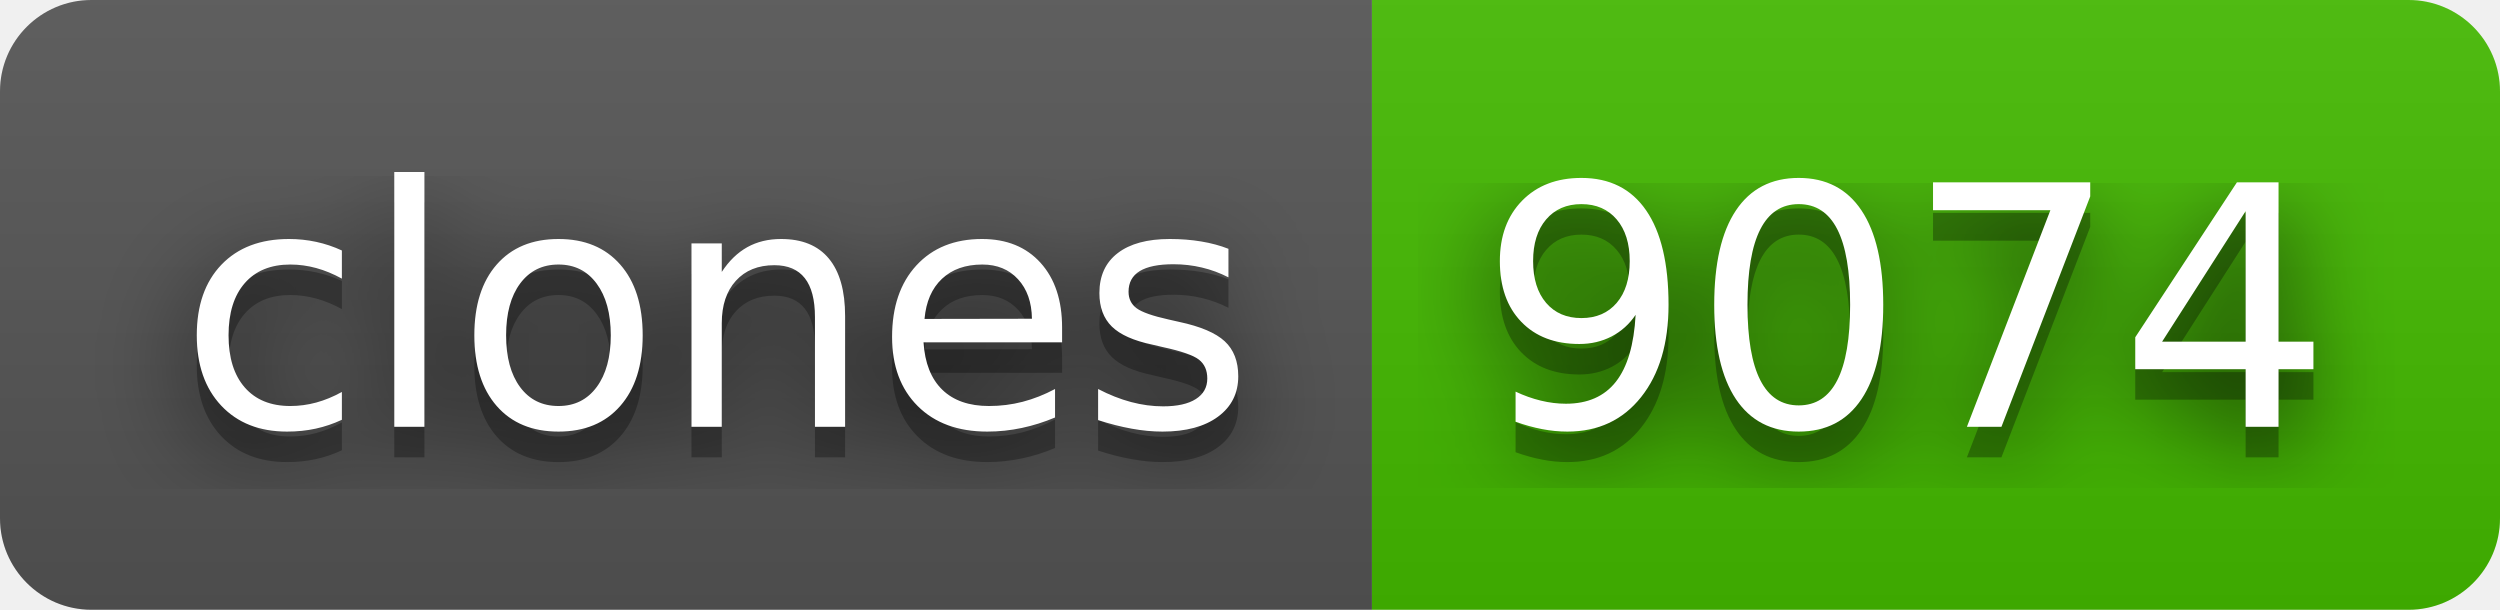
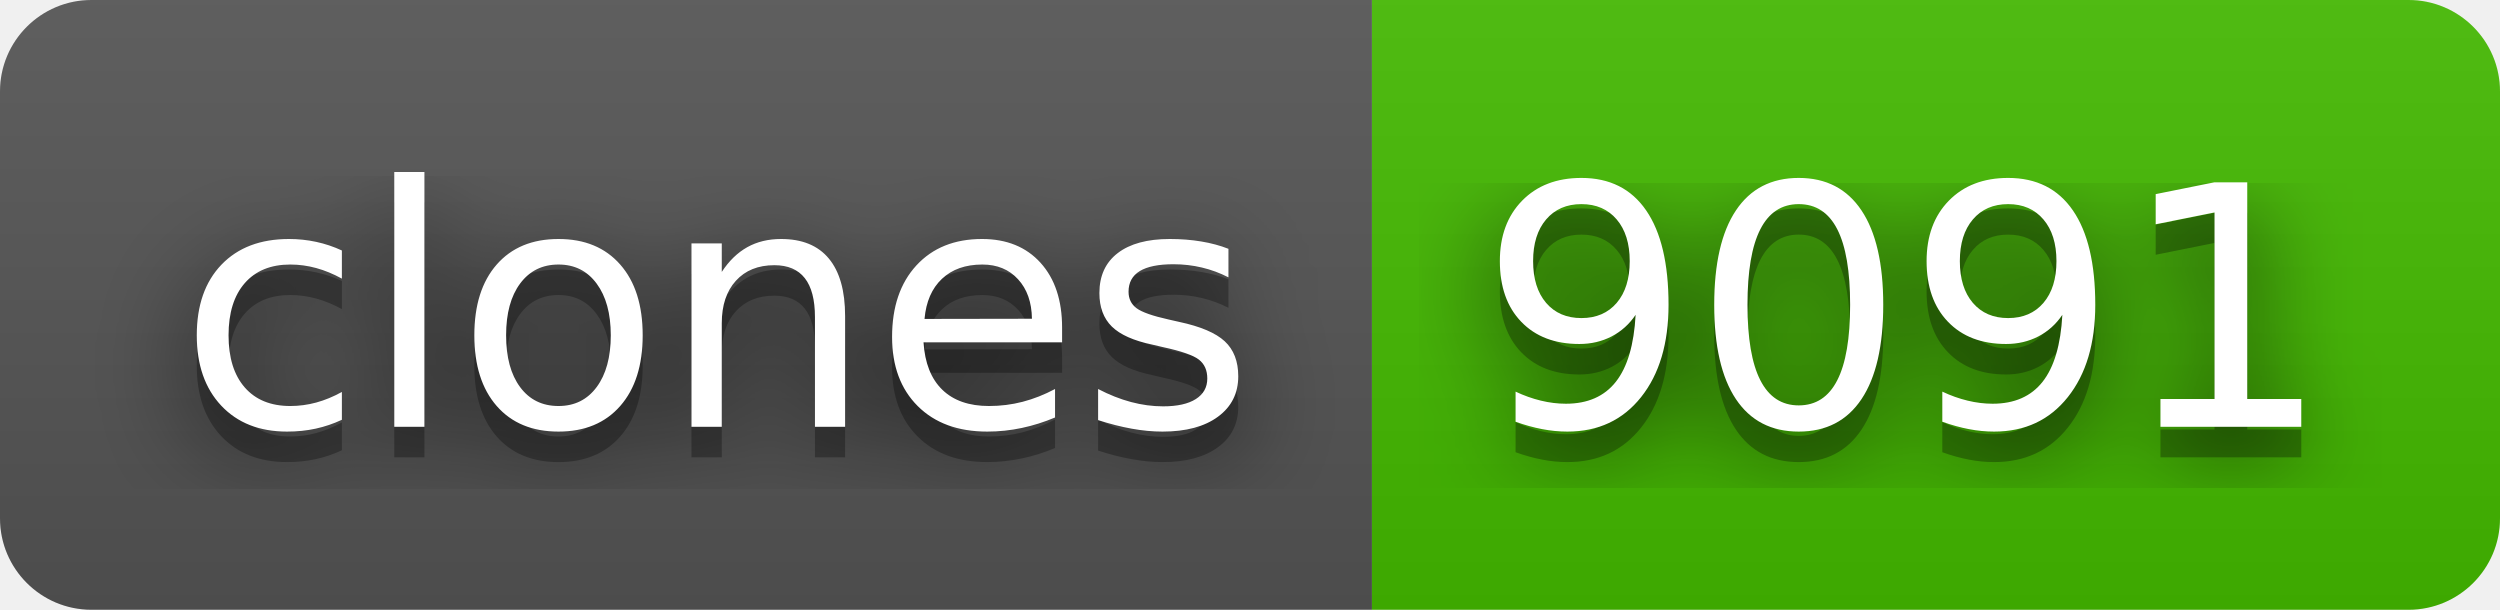
- <svg xmlns="http://www.w3.org/2000/svg" width="82" height="20" role="img" aria-label="clones: 9074">
+ <svg xmlns="http://www.w3.org/2000/svg" width="82" height="20" role="img" aria-label="clones: 9091">
  <filter id="blur">
    <feGaussianBlur stdDeviation="16" />
  </filter>
  <linearGradient id="s" x2="0" y2="100%">
    <stop offset="0" stop-color="#bbb" stop-opacity=".1" />
    <stop offset="1" stop-opacity=".1" />
  </linearGradient>
  <clipPath id="r">
    <rect width="82" height="20" rx="3" />
  </clipPath>
  <g clip-path="url(#r)">
    <rect width="45" height="20" fill="#555" />
    <rect x="45" width="37" height="20" fill="#4b0" />
    <rect width="82" height="20" fill="url(#s)" />
  </g>
  <g fill="#fff" text-anchor="middle" font-family="Verdana,Geneva,DejaVu Sans,sans-serif" text-rendering="geometricPrecision" font-size="110">
    <g transform="scale(.1)">
      <g aria-hidden="true" fill="#010101">
        <text x="235" y="150" fill-opacity=".8" filter="url(#blur)" textLength="350">clones</text>
        <text x="235" y="150" fill-opacity=".3" textLength="350">clones</text>
      </g>
      <text x="235" y="140" textLength="350">clones</text>
    </g>
    <g transform="scale(.1)">
      <g aria-hidden="true" fill="#010101">
-         <text x="625" y="150" fill-opacity=".8" filter="url(#blur)" textLength="270">9074</text>
-         <text x="625" y="150" fill-opacity=".3" textLength="270">9074</text>
+         <text x="625" y="150" fill-opacity=".8" filter="url(#blur)" textLength="270">9091</text>
+         <text x="625" y="150" fill-opacity=".3" textLength="270">9091</text>
      </g>
-       <text x="625" y="140" textLength="270">9074</text>
+       <text x="625" y="140" textLength="270">9091</text>
    </g>
  </g>
</svg>
